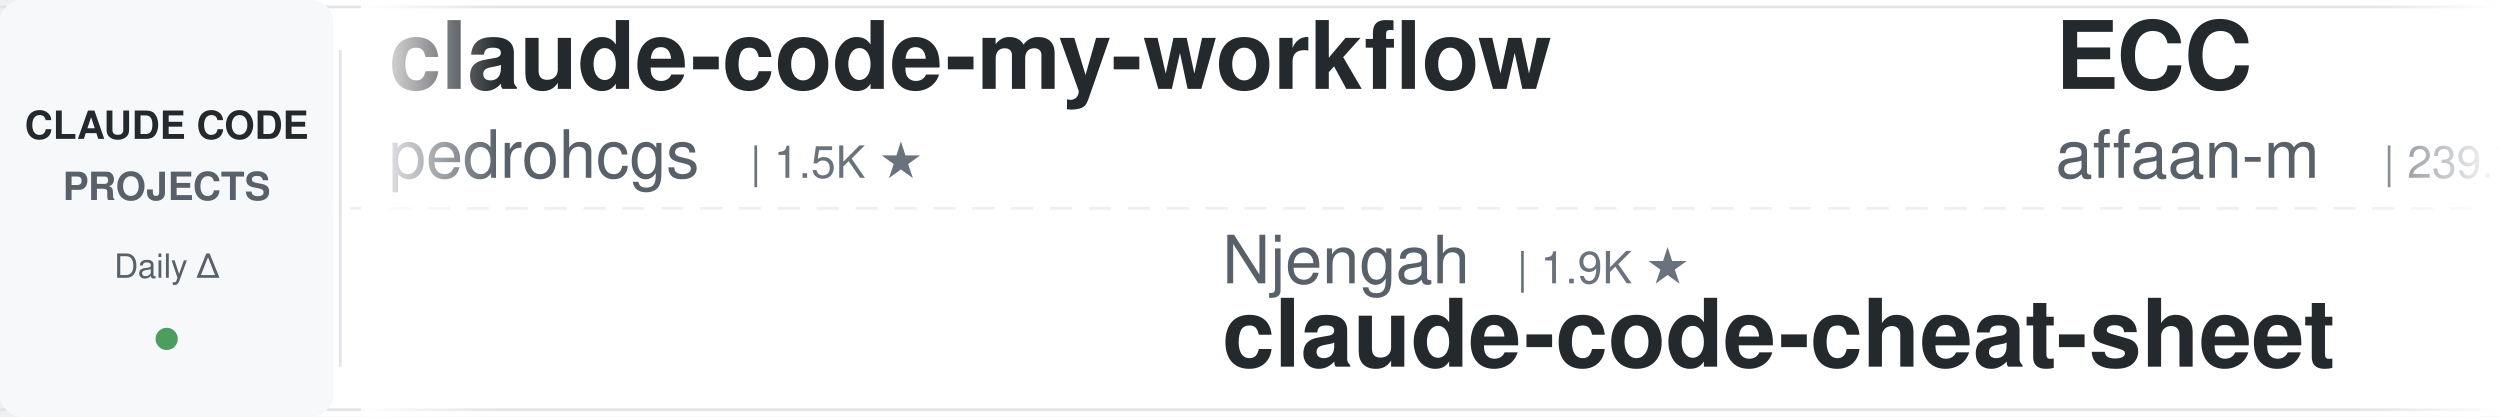
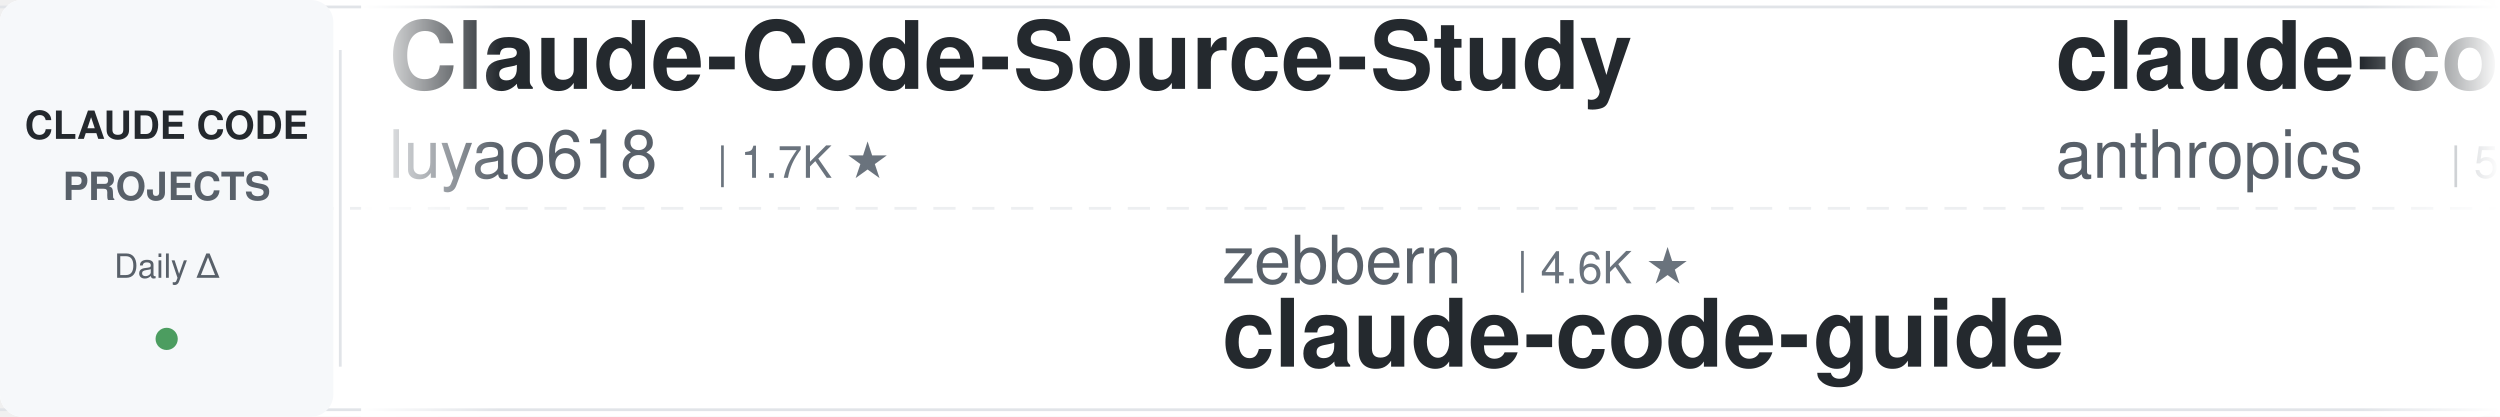
<svg xmlns="http://www.w3.org/2000/svg" width="900" height="150">
  <defs>
    <linearGradient id="leftFade" x1="0%" y1="0%" x2="100%" y2="0%">
      <stop offset="0%" style="stop-color:#ffffff;stop-opacity:1" />
      <stop offset="100%" style="stop-color:#ffffff;stop-opacity:0" />
    </linearGradient>
    <linearGradient id="rightFade" x1="0%" y1="0%" x2="100%" y2="0%">
      <stop offset="0%" style="stop-color:#ffffff;stop-opacity:0" />
      <stop offset="100%" style="stop-color:#ffffff;stop-opacity:1" />
    </linearGradient>
  </defs>
  <rect width="900" height="150" fill="#ffffff" rx="8" />
  <rect x="0" y="2" width="900" height="1" fill="#e1e4e8" />
  <rect x="0" y="147" width="900" height="1" fill="#e1e4e8" />
  <line x1="0" y1="75" x2="900" y2="75" stroke="#e1e4e8" stroke-width="1" stroke-dasharray="8 6" opacity="0.6" />
  <rect x="0" y="0" width="120" height="150" fill="#f6f8fa" rx="8" />
  <text x="60" y="50" font-family="-apple-system, BlinkMacSystemFont, 'Segoe UI', Helvetica, Arial, sans-serif" font-size="14" font-weight="600" fill="#24292e" text-anchor="middle">CLAUDE CODE</text>
  <text x="60" y="72" font-family="-apple-system, BlinkMacSystemFont, 'Segoe UI', Helvetica, Arial, sans-serif" font-size="14" font-weight="600" fill="#586069" text-anchor="middle">PROJECTS</text>
  <text x="60" y="100" font-family="-apple-system, BlinkMacSystemFont, 'Segoe UI', Helvetica, Arial, sans-serif" font-size="12" font-weight="500" fill="#586069" text-anchor="middle">Daily Δ</text>
  <circle cx="60" cy="122" r="4" fill="#22863a" opacity="0.8" />
  <rect x="122" y="18" width="1" height="114" fill="#e1e4e8" />
  <clipPath id="tickerClip">
    <rect x="130" y="0" width="770" height="150" />
  </clipPath>
  <g clip-path="url(#tickerClip)">
    <g id="tickerItems">
      <animateTransform attributeName="transform" attributeType="XML" type="translate" from="0 0" to="-3000 0" dur="54s" repeatCount="indefinite" />
      <g transform="translate(0, 0)">
-         <text x="140" y="32" font-family="-apple-system, BlinkMacSystemFont, 'Segoe UI', Helvetica, Arial, sans-serif" font-size="34" font-weight="600" fill="#24292e">claude-code-my-workflow</text>
-         <text x="140" y="64" font-family="-apple-system, BlinkMacSystemFont, 'Segoe UI', Helvetica, Arial, sans-serif" font-size="24" font-weight="400" fill="#586069">pedrohcgs</text>
-         <text x="270" y="64" font-family="-apple-system, BlinkMacSystemFont, 'Segoe UI', Helvetica, Arial, sans-serif" font-size="16" font-weight="500" fill="#6a737d">| 1.5K ★</text>
+         <text x="140" y="32" font-family="-apple-system, BlinkMacSystemFont, 'Segoe UI', Helvetica, Arial, sans-serif" font-size="34" font-weight="600" fill="#24292e">Claude-Code-Source-Study</text>
+         <text x="140" y="64" font-family="-apple-system, BlinkMacSystemFont, 'Segoe UI', Helvetica, Arial, sans-serif" font-size="24" font-weight="400" fill="#586069">luyao618</text>
+         <text x="258" y="64" font-family="-apple-system, BlinkMacSystemFont, 'Segoe UI', Helvetica, Arial, sans-serif" font-size="16" font-weight="500" fill="#6a737d">| 1.7K ★</text>
      </g>
      <g transform="translate(300, 0)">
-         <text x="140" y="102" font-family="-apple-system, BlinkMacSystemFont, 'Segoe UI', Helvetica, Arial, sans-serif" font-size="24" font-weight="400" fill="#586069">Njengah</text>
-         <text x="246" y="102" font-family="-apple-system, BlinkMacSystemFont, 'Segoe UI', Helvetica, Arial, sans-serif" font-size="16" font-weight="500" fill="#6a737d">| 1.9K ★</text>
-         <text x="140" y="132" font-family="-apple-system, BlinkMacSystemFont, 'Segoe UI', Helvetica, Arial, sans-serif" font-size="34" font-weight="600" fill="#24292e">claude-code-cheat-sheet</text>
+         <text x="140" y="102" font-family="-apple-system, BlinkMacSystemFont, 'Segoe UI', Helvetica, Arial, sans-serif" font-size="24" font-weight="400" fill="#586069">zebbern</text>
+         <text x="246" y="102" font-family="-apple-system, BlinkMacSystemFont, 'Segoe UI', Helvetica, Arial, sans-serif" font-size="16" font-weight="500" fill="#6a737d">| 4.6K ★</text>
+         <text x="140" y="132" font-family="-apple-system, BlinkMacSystemFont, 'Segoe UI', Helvetica, Arial, sans-serif" font-size="34" font-weight="600" fill="#24292e">claude-code-guide</text>
      </g>
      <g transform="translate(600, 0)">
+         <text x="140" y="32" font-family="-apple-system, BlinkMacSystemFont, 'Segoe UI', Helvetica, Arial, sans-serif" font-size="34" font-weight="600" fill="#24292e">claude-code-security-rev...</text>
+         <text x="140" y="64" font-family="-apple-system, BlinkMacSystemFont, 'Segoe UI', Helvetica, Arial, sans-serif" font-size="24" font-weight="400" fill="#586069">anthropics</text>
+         <text x="282" y="64" font-family="-apple-system, BlinkMacSystemFont, 'Segoe UI', Helvetica, Arial, sans-serif" font-size="16" font-weight="500" fill="#6a737d">| 5.9K ★</text>
+       </g>
+       <g transform="translate(900, 0)">
+         <text x="140" y="102" font-family="-apple-system, BlinkMacSystemFont, 'Segoe UI', Helvetica, Arial, sans-serif" font-size="24" font-weight="400" fill="#586069">simonw</text>
+         <text x="234" y="102" font-family="-apple-system, BlinkMacSystemFont, 'Segoe UI', Helvetica, Arial, sans-serif" font-size="16" font-weight="500" fill="#6a737d">| 1.7K ★</text>
+         <text x="140" y="132" font-family="-apple-system, BlinkMacSystemFont, 'Segoe UI', Helvetica, Arial, sans-serif" font-size="34" font-weight="600" fill="#24292e">claude-code-transcripts</text>
+       </g>
+       <g transform="translate(1200, 0)">
        <text x="140" y="32" font-family="-apple-system, BlinkMacSystemFont, 'Segoe UI', Helvetica, Arial, sans-serif" font-size="34" font-weight="600" fill="#24292e">ECC</text>
        <text x="140" y="64" font-family="-apple-system, BlinkMacSystemFont, 'Segoe UI', Helvetica, Arial, sans-serif" font-size="24" font-weight="400" fill="#586069">affaan-m</text>
        <text x="258" y="64" font-family="-apple-system, BlinkMacSystemFont, 'Segoe UI', Helvetica, Arial, sans-serif" font-size="16" font-weight="500" fill="#6a737d">| 239.7K ★</text>
      </g>
-       <g transform="translate(900, 0)">
-         <text x="140" y="102" font-family="-apple-system, BlinkMacSystemFont, 'Segoe UI', Helvetica, Arial, sans-serif" font-size="24" font-weight="400" fill="#586069">OneRedOak</text>
-         <text x="270" y="102" font-family="-apple-system, BlinkMacSystemFont, 'Segoe UI', Helvetica, Arial, sans-serif" font-size="16" font-weight="500" fill="#6a737d">| 3.9K ★</text>
-         <text x="140" y="132" font-family="-apple-system, BlinkMacSystemFont, 'Segoe UI', Helvetica, Arial, sans-serif" font-size="34" font-weight="600" fill="#24292e">claude-code-workflows</text>
-       </g>
-       <g transform="translate(1200, 0)">
-         <text x="140" y="32" font-family="-apple-system, BlinkMacSystemFont, 'Segoe UI', Helvetica, Arial, sans-serif" font-size="34" font-weight="600" fill="#24292e">claude-code-telegram</text>
-         <text x="140" y="64" font-family="-apple-system, BlinkMacSystemFont, 'Segoe UI', Helvetica, Arial, sans-serif" font-size="24" font-weight="400" fill="#586069">RichardAtCT</text>
-         <text x="294" y="64" font-family="-apple-system, BlinkMacSystemFont, 'Segoe UI', Helvetica, Arial, sans-serif" font-size="16" font-weight="500" fill="#6a737d">| 2.8K ★</text>
-       </g>
      <g transform="translate(1500, 0)">
-         <text x="140" y="102" font-family="-apple-system, BlinkMacSystemFont, 'Segoe UI', Helvetica, Arial, sans-serif" font-size="24" font-weight="400" fill="#586069">JrCx7scC</text>
-         <text x="258" y="102" font-family="-apple-system, BlinkMacSystemFont, 'Segoe UI', Helvetica, Arial, sans-serif" font-size="16" font-weight="500" fill="#6a737d">| 373 ★</text>
-         <text x="140" y="132" font-family="-apple-system, BlinkMacSystemFont, 'Segoe UI', Helvetica, Arial, sans-serif" font-size="34" font-weight="600" fill="#24292e">claude-code-source</text>
+         <text x="140" y="102" font-family="-apple-system, BlinkMacSystemFont, 'Segoe UI', Helvetica, Arial, sans-serif" font-size="24" font-weight="400" fill="#586069">krusemediallc</text>
+         <text x="318" y="102" font-family="-apple-system, BlinkMacSystemFont, 'Segoe UI', Helvetica, Arial, sans-serif" font-size="16" font-weight="500" fill="#6a737d">| 1.2K ★</text>
+         <text x="140" y="132" font-family="-apple-system, BlinkMacSystemFont, 'Segoe UI', Helvetica, Arial, sans-serif" font-size="34" font-weight="600" fill="#24292e">arcads-claude-code</text>
      </g>
      <g transform="translate(1800, 0)">
-         <text x="140" y="32" font-family="-apple-system, BlinkMacSystemFont, 'Segoe UI', Helvetica, Arial, sans-serif" font-size="34" font-weight="600" fill="#24292e">my-claude-code-setup</text>
-         <text x="140" y="64" font-family="-apple-system, BlinkMacSystemFont, 'Segoe UI', Helvetica, Arial, sans-serif" font-size="24" font-weight="400" fill="#586069">centminmod</text>
-         <text x="282" y="64" font-family="-apple-system, BlinkMacSystemFont, 'Segoe UI', Helvetica, Arial, sans-serif" font-size="16" font-weight="500" fill="#6a737d">| 2.6K ★</text>
+         <text x="140" y="32" font-family="-apple-system, BlinkMacSystemFont, 'Segoe UI', Helvetica, Arial, sans-serif" font-size="34" font-weight="600" fill="#24292e">claude-code-hooks-master...</text>
+         <text x="140" y="64" font-family="-apple-system, BlinkMacSystemFont, 'Segoe UI', Helvetica, Arial, sans-serif" font-size="24" font-weight="400" fill="#586069">disler</text>
+         <text x="234" y="64" font-family="-apple-system, BlinkMacSystemFont, 'Segoe UI', Helvetica, Arial, sans-serif" font-size="16" font-weight="500" fill="#6a737d">| 3.9K ★</text>
      </g>
      <g transform="translate(2100, 0)">
-         <text x="140" y="102" font-family="-apple-system, BlinkMacSystemFont, 'Segoe UI', Helvetica, Arial, sans-serif" font-size="24" font-weight="400" fill="#586069">alejandrobalderas</text>
-         <text x="366" y="102" font-family="-apple-system, BlinkMacSystemFont, 'Segoe UI', Helvetica, Arial, sans-serif" font-size="16" font-weight="500" fill="#6a737d">| 2.8K ★</text>
-         <text x="140" y="132" font-family="-apple-system, BlinkMacSystemFont, 'Segoe UI', Helvetica, Arial, sans-serif" font-size="34" font-weight="600" fill="#24292e">claude-code-from-source</text>
+         <text x="140" y="102" font-family="-apple-system, BlinkMacSystemFont, 'Segoe UI', Helvetica, Arial, sans-serif" font-size="24" font-weight="400" fill="#586069">huangserva</text>
+         <text x="282" y="102" font-family="-apple-system, BlinkMacSystemFont, 'Segoe UI', Helvetica, Arial, sans-serif" font-size="16" font-weight="500" fill="#6a737d">| 623 ★</text>
+         <text x="140" y="132" font-family="-apple-system, BlinkMacSystemFont, 'Segoe UI', Helvetica, Arial, sans-serif" font-size="34" font-weight="600" fill="#24292e">claude-code-cli</text>
      </g>
      <g transform="translate(2400, 0)">
-         <text x="140" y="32" font-family="-apple-system, BlinkMacSystemFont, 'Segoe UI', Helvetica, Arial, sans-serif" font-size="34" font-weight="600" fill="#24292e">Dive-into-Claude-Code</text>
-         <text x="140" y="64" font-family="-apple-system, BlinkMacSystemFont, 'Segoe UI', Helvetica, Arial, sans-serif" font-size="24" font-weight="400" fill="#586069">VILA-Lab</text>
-         <text x="258" y="64" font-family="-apple-system, BlinkMacSystemFont, 'Segoe UI', Helvetica, Arial, sans-serif" font-size="16" font-weight="500" fill="#6a737d">| 2.0K ★</text>
+         <text x="140" y="32" font-family="-apple-system, BlinkMacSystemFont, 'Segoe UI', Helvetica, Arial, sans-serif" font-size="34" font-weight="600" fill="#24292e">claude-code-spec-workflo...</text>
+         <text x="140" y="64" font-family="-apple-system, BlinkMacSystemFont, 'Segoe UI', Helvetica, Arial, sans-serif" font-size="24" font-weight="400" fill="#586069">Pimzino</text>
+         <text x="246" y="64" font-family="-apple-system, BlinkMacSystemFont, 'Segoe UI', Helvetica, Arial, sans-serif" font-size="16" font-weight="500" fill="#6a737d">| 3.8K ★</text>
      </g>
      <g transform="translate(2700, 0)">
-         <text x="140" y="102" font-family="-apple-system, BlinkMacSystemFont, 'Segoe UI', Helvetica, Arial, sans-serif" font-size="24" font-weight="400" fill="#586069">Alishahryar1</text>
-         <text x="306" y="102" font-family="-apple-system, BlinkMacSystemFont, 'Segoe UI', Helvetica, Arial, sans-serif" font-size="16" font-weight="500" fill="#6a737d">| 45.3K ★</text>
-         <text x="140" y="132" font-family="-apple-system, BlinkMacSystemFont, 'Segoe UI', Helvetica, Arial, sans-serif" font-size="34" font-weight="600" fill="#24292e">free-claude-code</text>
+         <text x="140" y="102" font-family="-apple-system, BlinkMacSystemFont, 'Segoe UI', Helvetica, Arial, sans-serif" font-size="24" font-weight="400" fill="#586069">Windy3f3f3f3f</text>
+         <text x="318" y="102" font-family="-apple-system, BlinkMacSystemFont, 'Segoe UI', Helvetica, Arial, sans-serif" font-size="16" font-weight="500" fill="#6a737d">| 2.6K ★</text>
+         <text x="140" y="132" font-family="-apple-system, BlinkMacSystemFont, 'Segoe UI', Helvetica, Arial, sans-serif" font-size="34" font-weight="600" fill="#24292e">claude-code-from-scratch</text>
      </g>
      <g transform="translate(3000, 0)">
-         <text x="140" y="32" font-family="-apple-system, BlinkMacSystemFont, 'Segoe UI', Helvetica, Arial, sans-serif" font-size="34" font-weight="600" fill="#24292e">claude-code-my-workflow</text>
-         <text x="140" y="64" font-family="-apple-system, BlinkMacSystemFont, 'Segoe UI', Helvetica, Arial, sans-serif" font-size="24" font-weight="400" fill="#586069">pedrohcgs</text>
-         <text x="270" y="64" font-family="-apple-system, BlinkMacSystemFont, 'Segoe UI', Helvetica, Arial, sans-serif" font-size="16" font-weight="500" fill="#6a737d">| 1.5K ★</text>
+         <text x="140" y="32" font-family="-apple-system, BlinkMacSystemFont, 'Segoe UI', Helvetica, Arial, sans-serif" font-size="34" font-weight="600" fill="#24292e">Claude-Code-Source-Study</text>
+         <text x="140" y="64" font-family="-apple-system, BlinkMacSystemFont, 'Segoe UI', Helvetica, Arial, sans-serif" font-size="24" font-weight="400" fill="#586069">luyao618</text>
+         <text x="258" y="64" font-family="-apple-system, BlinkMacSystemFont, 'Segoe UI', Helvetica, Arial, sans-serif" font-size="16" font-weight="500" fill="#6a737d">| 1.7K ★</text>
      </g>
      <g transform="translate(3300, 0)">
-         <text x="140" y="102" font-family="-apple-system, BlinkMacSystemFont, 'Segoe UI', Helvetica, Arial, sans-serif" font-size="24" font-weight="400" fill="#586069">Njengah</text>
-         <text x="246" y="102" font-family="-apple-system, BlinkMacSystemFont, 'Segoe UI', Helvetica, Arial, sans-serif" font-size="16" font-weight="500" fill="#6a737d">| 1.9K ★</text>
-         <text x="140" y="132" font-family="-apple-system, BlinkMacSystemFont, 'Segoe UI', Helvetica, Arial, sans-serif" font-size="34" font-weight="600" fill="#24292e">claude-code-cheat-sheet</text>
+         <text x="140" y="102" font-family="-apple-system, BlinkMacSystemFont, 'Segoe UI', Helvetica, Arial, sans-serif" font-size="24" font-weight="400" fill="#586069">zebbern</text>
+         <text x="246" y="102" font-family="-apple-system, BlinkMacSystemFont, 'Segoe UI', Helvetica, Arial, sans-serif" font-size="16" font-weight="500" fill="#6a737d">| 4.6K ★</text>
+         <text x="140" y="132" font-family="-apple-system, BlinkMacSystemFont, 'Segoe UI', Helvetica, Arial, sans-serif" font-size="34" font-weight="600" fill="#24292e">claude-code-guide</text>
      </g>
      <g transform="translate(3600, 0)">
-         <text x="140" y="32" font-family="-apple-system, BlinkMacSystemFont, 'Segoe UI', Helvetica, Arial, sans-serif" font-size="34" font-weight="600" fill="#24292e">ECC</text>
-         <text x="140" y="64" font-family="-apple-system, BlinkMacSystemFont, 'Segoe UI', Helvetica, Arial, sans-serif" font-size="24" font-weight="400" fill="#586069">affaan-m</text>
-         <text x="258" y="64" font-family="-apple-system, BlinkMacSystemFont, 'Segoe UI', Helvetica, Arial, sans-serif" font-size="16" font-weight="500" fill="#6a737d">| 239.7K ★</text>
+         <text x="140" y="32" font-family="-apple-system, BlinkMacSystemFont, 'Segoe UI', Helvetica, Arial, sans-serif" font-size="34" font-weight="600" fill="#24292e">claude-code-security-rev...</text>
+         <text x="140" y="64" font-family="-apple-system, BlinkMacSystemFont, 'Segoe UI', Helvetica, Arial, sans-serif" font-size="24" font-weight="400" fill="#586069">anthropics</text>
+         <text x="282" y="64" font-family="-apple-system, BlinkMacSystemFont, 'Segoe UI', Helvetica, Arial, sans-serif" font-size="16" font-weight="500" fill="#6a737d">| 5.9K ★</text>
      </g>
      <g transform="translate(3900, 0)">
-         <text x="140" y="102" font-family="-apple-system, BlinkMacSystemFont, 'Segoe UI', Helvetica, Arial, sans-serif" font-size="24" font-weight="400" fill="#586069">OneRedOak</text>
-         <text x="270" y="102" font-family="-apple-system, BlinkMacSystemFont, 'Segoe UI', Helvetica, Arial, sans-serif" font-size="16" font-weight="500" fill="#6a737d">| 3.9K ★</text>
-         <text x="140" y="132" font-family="-apple-system, BlinkMacSystemFont, 'Segoe UI', Helvetica, Arial, sans-serif" font-size="34" font-weight="600" fill="#24292e">claude-code-workflows</text>
+         <text x="140" y="102" font-family="-apple-system, BlinkMacSystemFont, 'Segoe UI', Helvetica, Arial, sans-serif" font-size="24" font-weight="400" fill="#586069">simonw</text>
+         <text x="234" y="102" font-family="-apple-system, BlinkMacSystemFont, 'Segoe UI', Helvetica, Arial, sans-serif" font-size="16" font-weight="500" fill="#6a737d">| 1.7K ★</text>
+         <text x="140" y="132" font-family="-apple-system, BlinkMacSystemFont, 'Segoe UI', Helvetica, Arial, sans-serif" font-size="34" font-weight="600" fill="#24292e">claude-code-transcripts</text>
      </g>
    </g>
  </g>
  <rect x="130" y="0" width="50" height="150" fill="url(#leftFade)" />
  <rect x="850" y="0" width="50" height="150" fill="url(#rightFade)" />
</svg>
